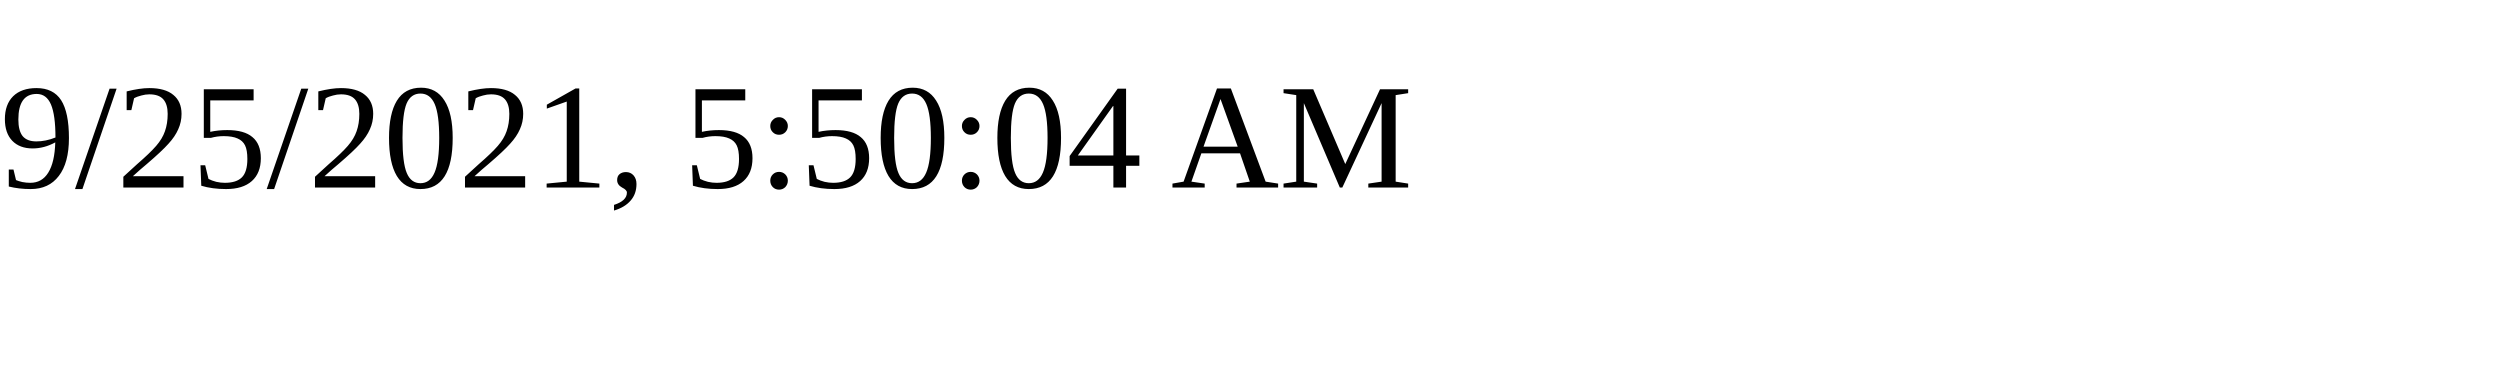
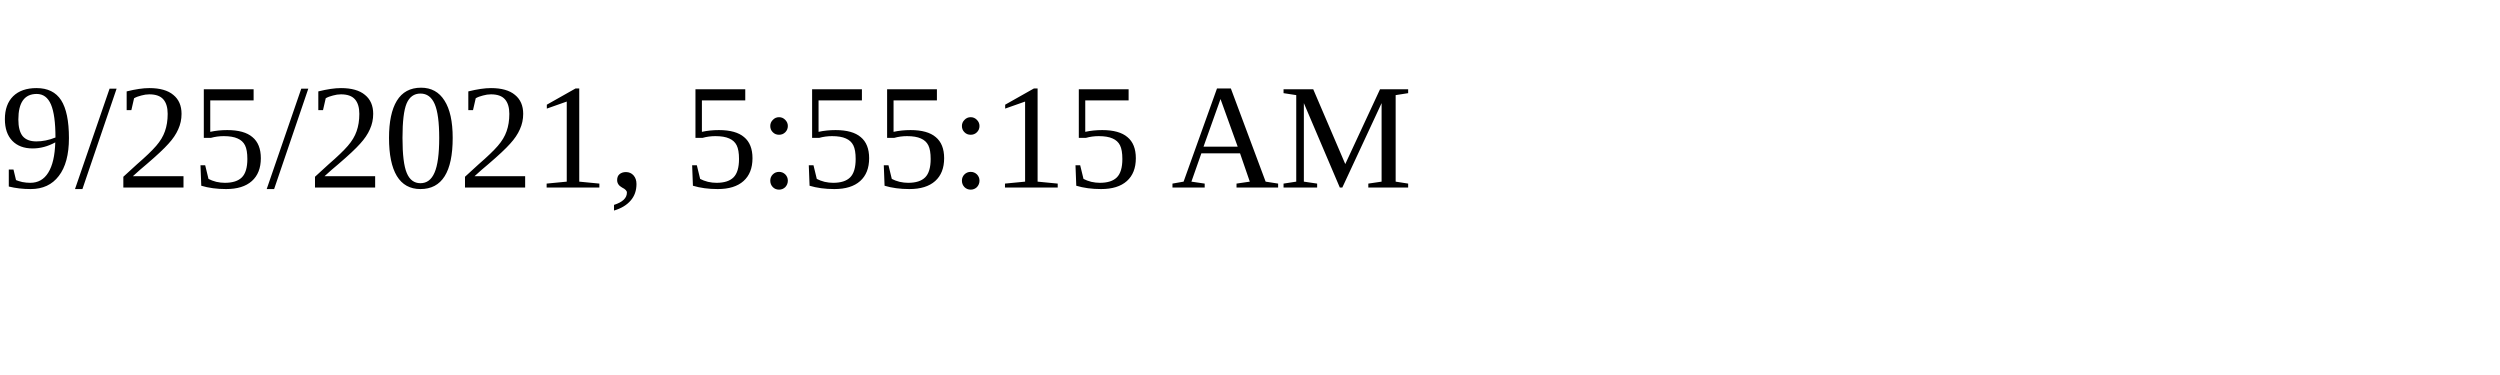
<svg xmlns="http://www.w3.org/2000/svg" height="30" width="200">
-   <text x="0" y="15">9/25/2021, 5:50:04 AM</text>
+   <text x="0" y="15">9/25/2021, 5:55:15 AM</text>
</svg>
